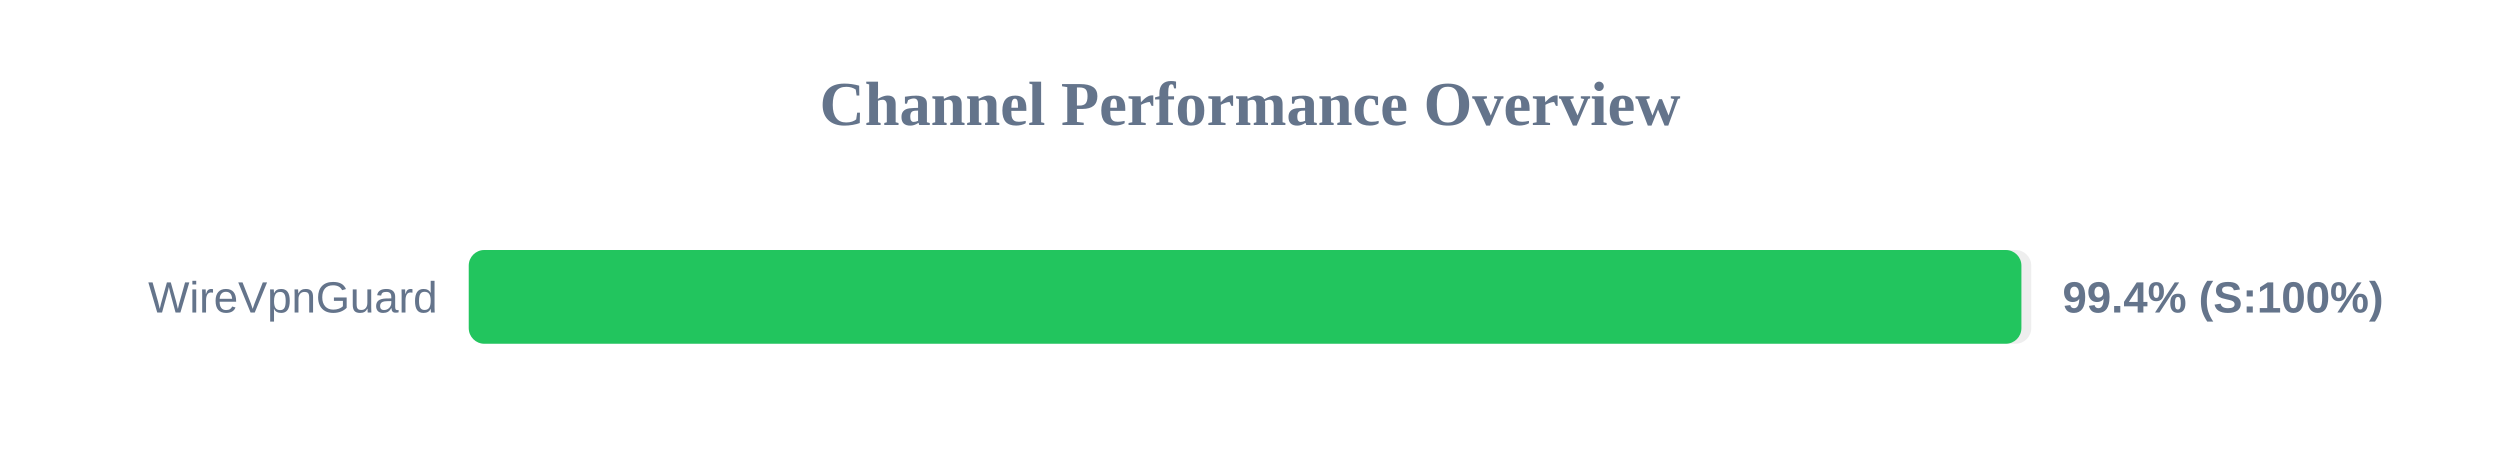
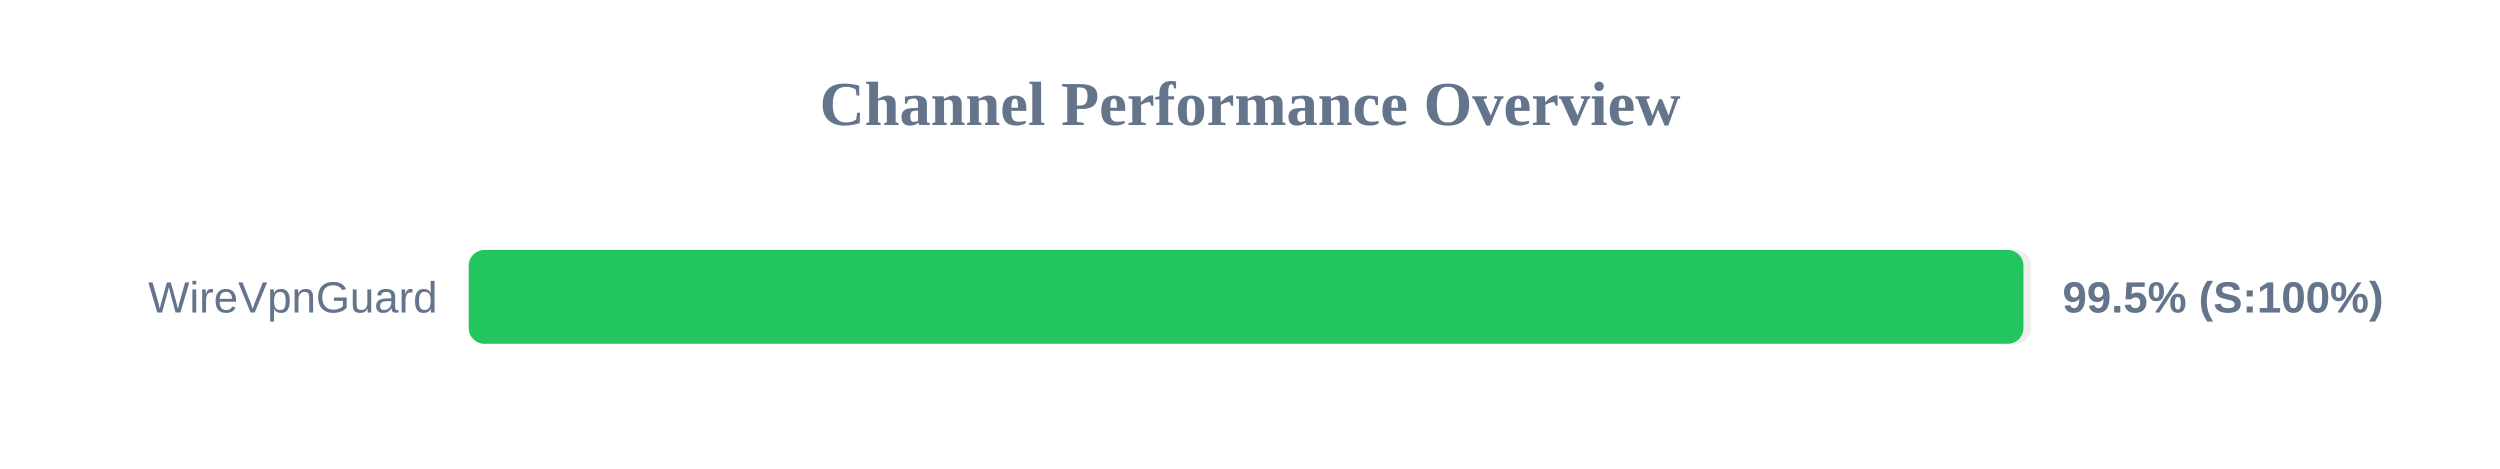
<svg xmlns="http://www.w3.org/2000/svg" width="800" height="150" version="1.1">
  <style>
        .row { font: 14px Arial; fill: #64748b; }
        .score { font: bold 14px Arial; fill: #64748b; }
    </style>
  <text x="400" y="40" text-anchor="middle" font-size="20px" font-weight="bold" fill="#64748b">Channel Performance Overview</text>
  <rect x="150" y="80" width="500" height="30" fill="#eee" rx="5" />
-   <rect x="150" y="80" width="496.85" height="30" fill="#22c55e" rx="5" />
+   <rect x="150" y="80" width="497.5" height="30" fill="#22c55e" rx="5" />
  <text x="140" y="100" text-anchor="end" class="row">WireVpnGuard</text>
-   <text x="660" y="100" text-anchor="start" class="score">99.4% (S:100%)</text>
+   <text x="660" y="100" text-anchor="start" class="score">99.5% (S:100%)</text>
</svg>
